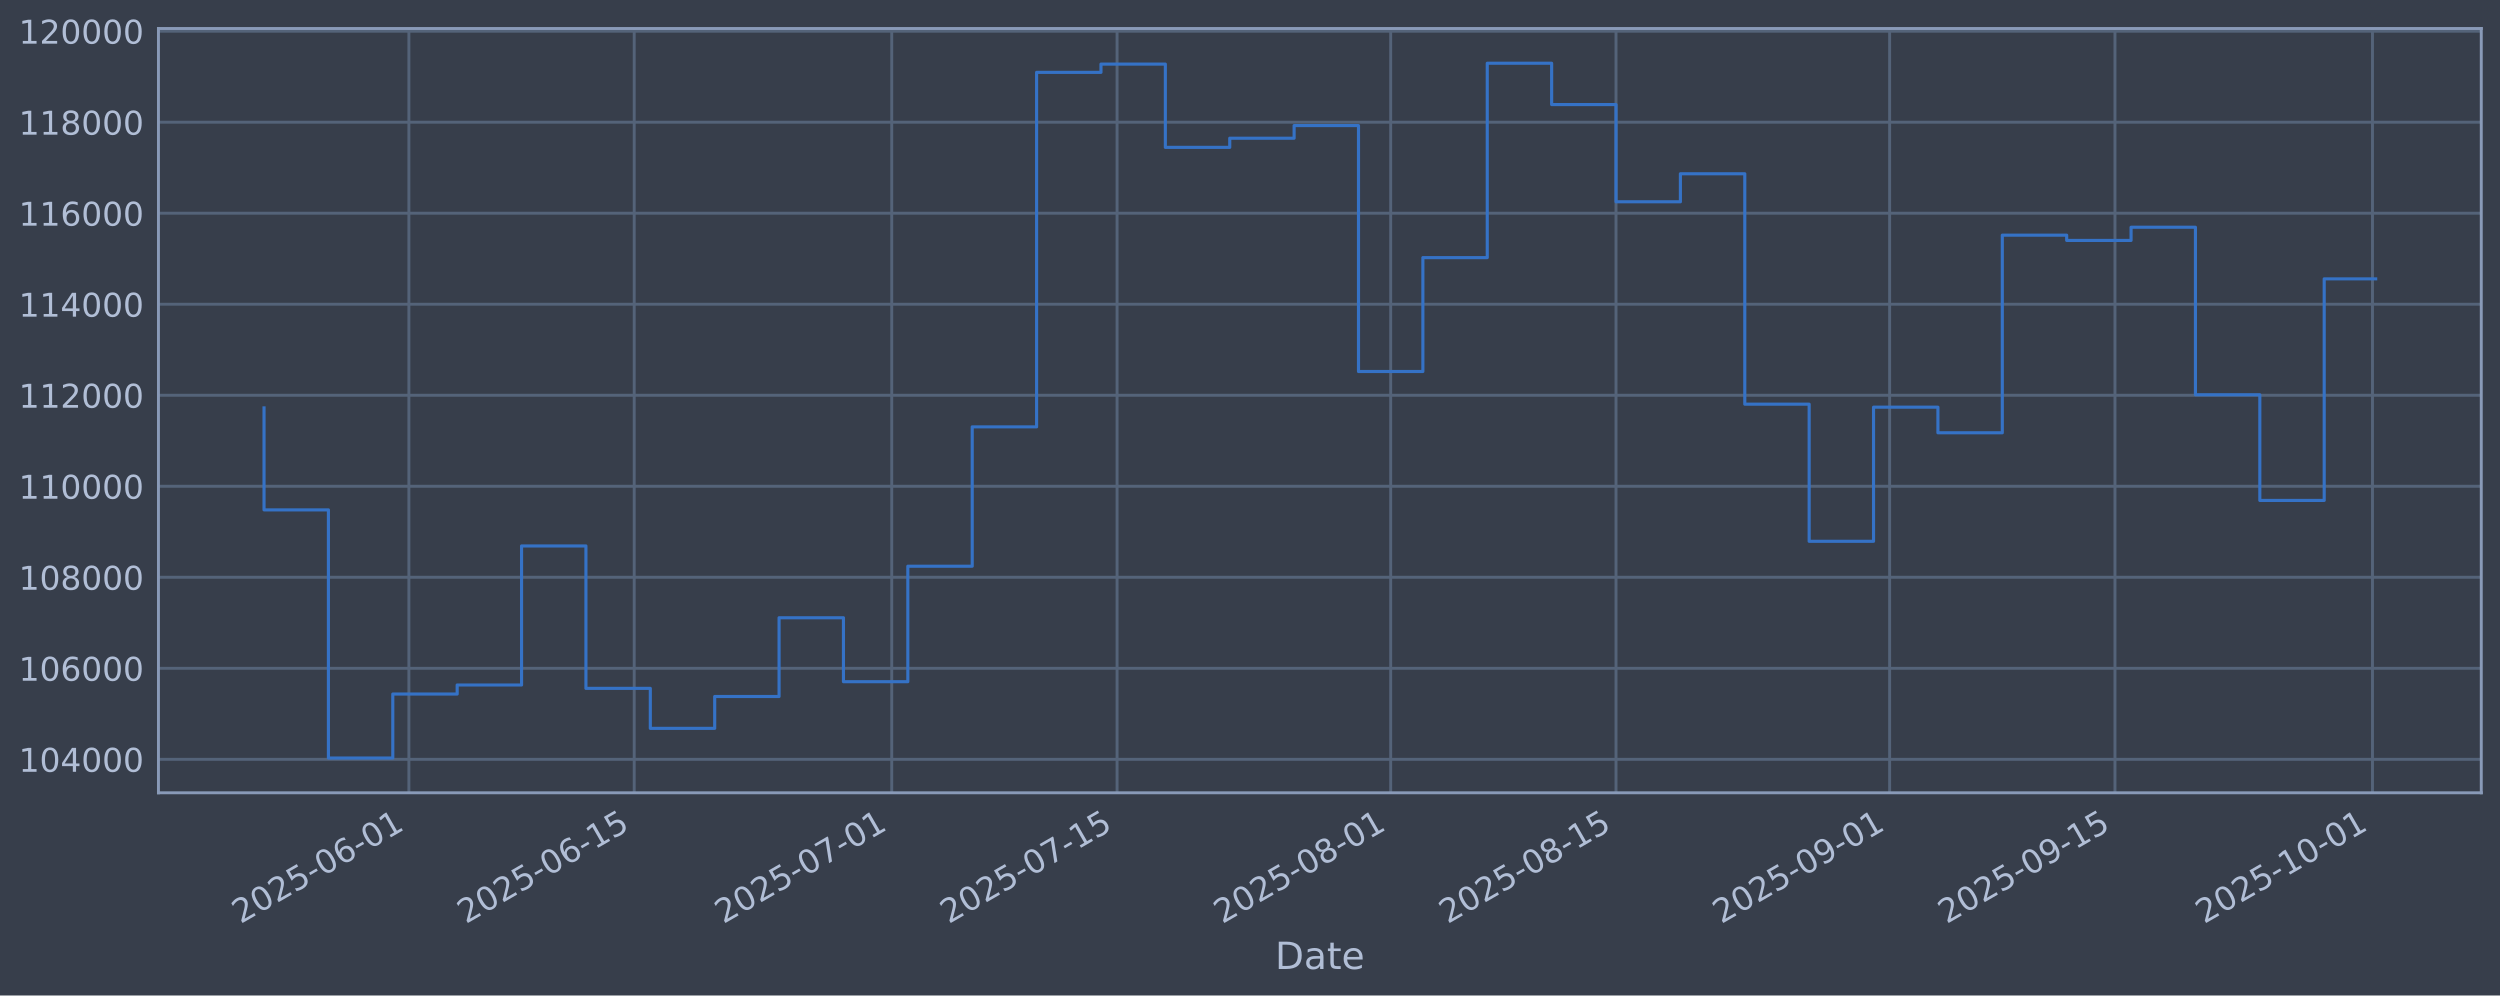
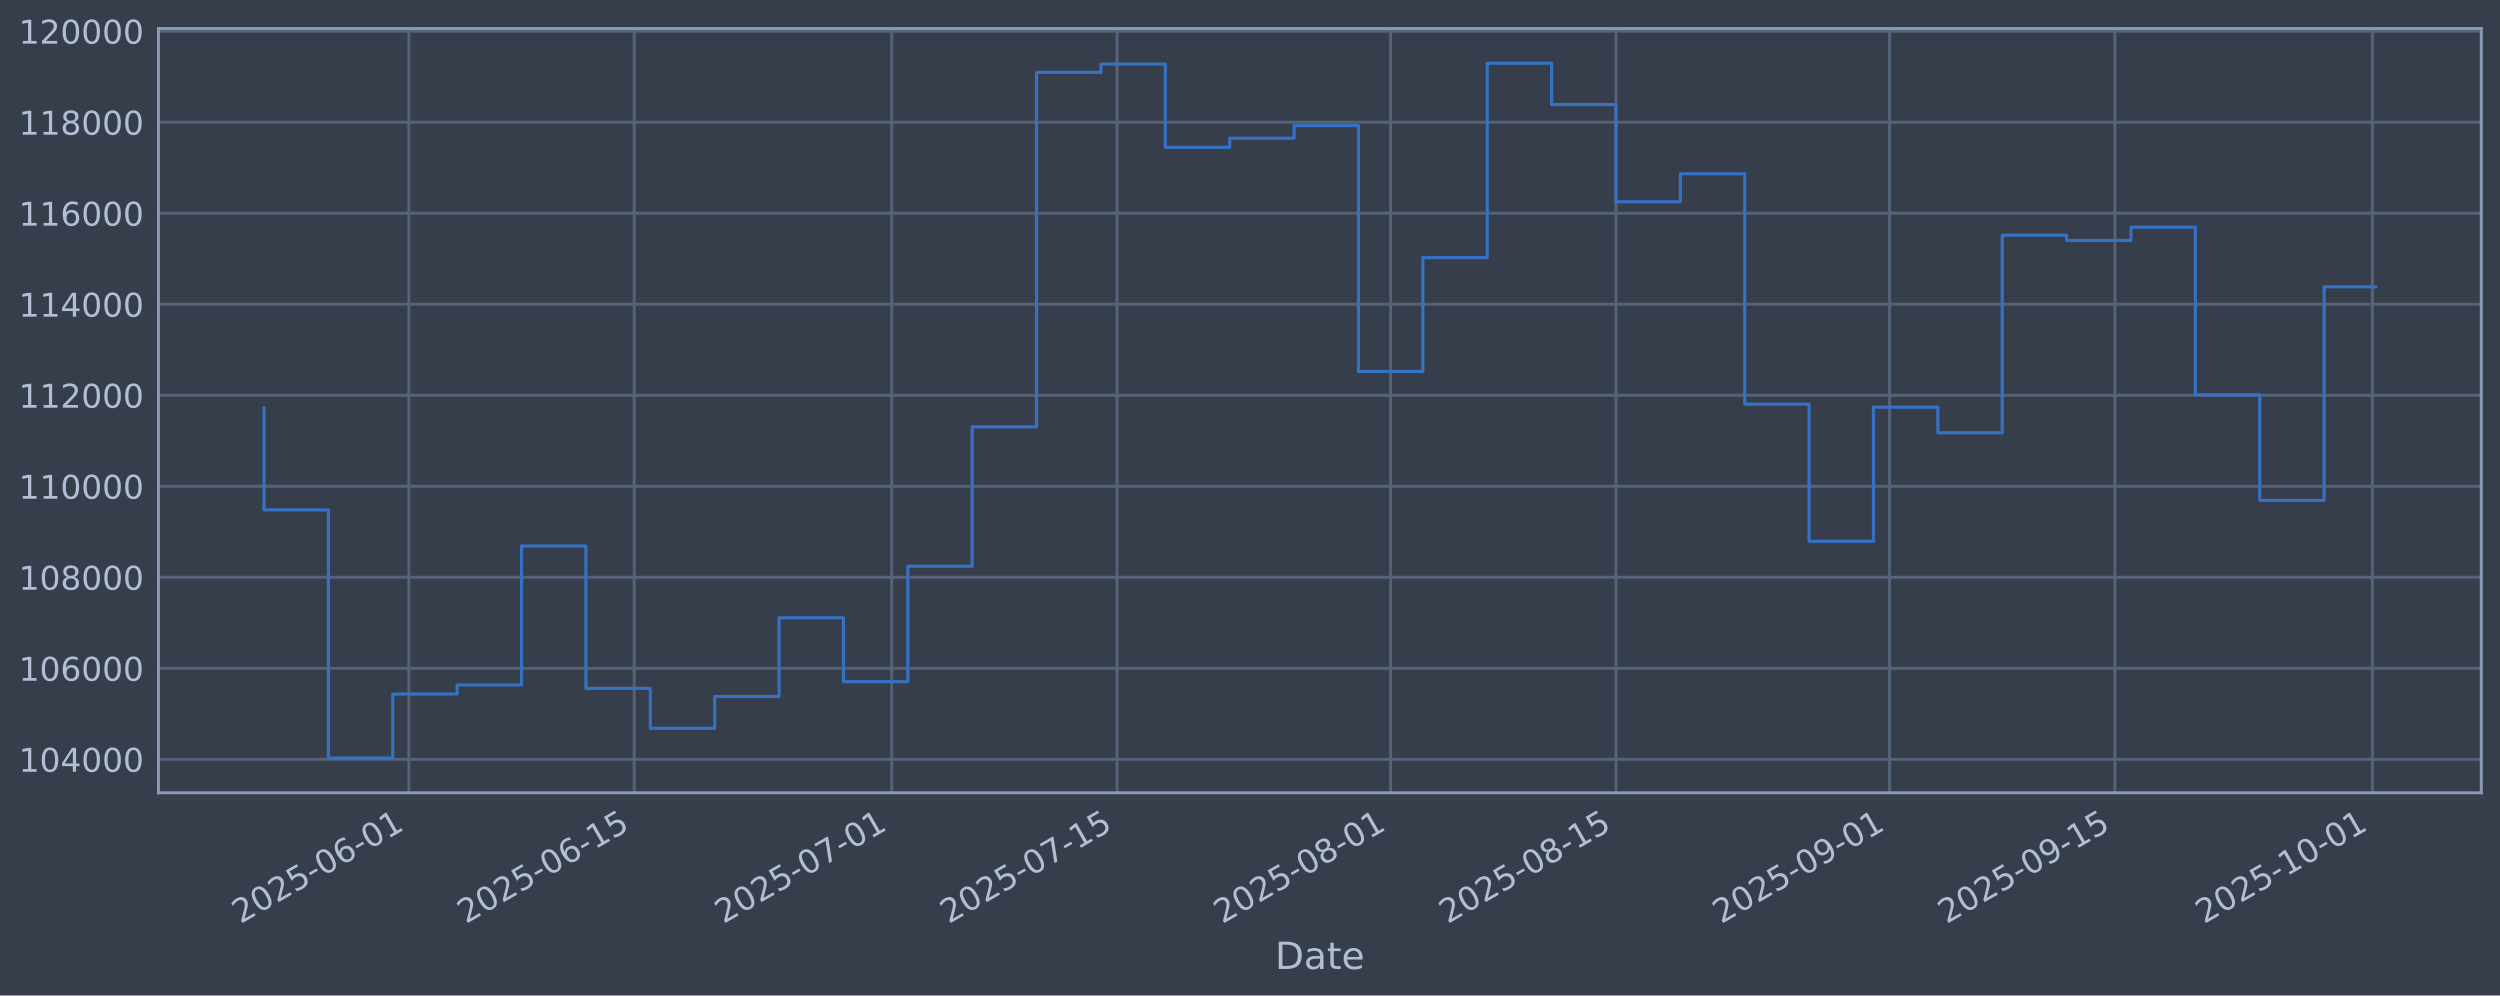
<svg xmlns="http://www.w3.org/2000/svg" xmlns:xlink="http://www.w3.org/1999/xlink" width="960.9pt" height="382.628pt" viewBox="0 0 960.9 382.628" version="1.1">
  <defs>
    <style type="text/css">*{stroke-linejoin: round; stroke-linecap: butt}</style>
  </defs>
  <g id="figure_1">
    <g id="patch_1">
      <path d="M 0 382.628  L 960.9 382.628  L 960.9 0  L 0 0  z " style="fill: #373e4b" />
    </g>
    <g id="axes_1">
      <g id="patch_2">
        <path d="M 60.901 304.718  L 953.701 304.718  L 953.701 10.958  L 60.901 10.958  z " style="fill: #373e4b" />
      </g>
      <g id="matplotlib.axis_1">
        <g id="xtick_1">
          <g id="line2d_1">
-             <path d="M 157.159 304.718  L 157.159 10.958  " clip-path="url(#pf73a6f5fef)" style="fill: none; stroke: #546379; stroke-width: 1.12; stroke-linecap: square" />
+             <path d="M 157.157 304.718  L 157.157 10.958  " clip-path="url(#pb42bf205c6)" style="fill: none; stroke: #546379; stroke-width: 1.12; stroke-linecap: square" />
          </g>
          <g id="line2d_2" />
          <g id="text_1">
-             <g style="fill: #b1bed6" transform="translate(92.43355 355.2226) rotate(-30) scale(0.126 -0.126)">
+             <g style="fill: #b1bed6" transform="translate(92.43122 355.2226) rotate(-30) scale(0.126 -0.126)">
              <defs>
                <path id="DejaVuSans-32" d="M 1228 531  L 3431 531  L 3431 0  L 469 0  L 469 531  Q 828 903 1448 1529  Q 2069 2156 2228 2338  Q 2531 2678 2651 2914  Q 2772 3150 2772 3378  Q 2772 3750 2511 3984  Q 2250 4219 1831 4219  Q 1534 4219 1204 4116  Q 875 4013 500 3803  L 500 4441  Q 881 4594 1212 4672  Q 1544 4750 1819 4750  Q 2544 4750 2975 4387  Q 3406 4025 3406 3419  Q 3406 3131 3298 2873  Q 3191 2616 2906 2266  Q 2828 2175 2409 1742  Q 1991 1309 1228 531  z " transform="scale(0.015625)" />
                <path id="DejaVuSans-30" d="M 2034 4250  Q 1547 4250 1301 3770  Q 1056 3291 1056 2328  Q 1056 1369 1301 889  Q 1547 409 2034 409  Q 2525 409 2770 889  Q 3016 1369 3016 2328  Q 3016 3291 2770 3770  Q 2525 4250 2034 4250  z M 2034 4750  Q 2819 4750 3233 4129  Q 3647 3509 3647 2328  Q 3647 1150 3233 529  Q 2819 -91 2034 -91  Q 1250 -91 836 529  Q 422 1150 422 2328  Q 422 3509 836 4129  Q 1250 4750 2034 4750  z " transform="scale(0.015625)" />
                <path id="DejaVuSans-35" d="M 691 4666  L 3169 4666  L 3169 4134  L 1269 4134  L 1269 2991  Q 1406 3038 1543 3061  Q 1681 3084 1819 3084  Q 2600 3084 3056 2656  Q 3513 2228 3513 1497  Q 3513 744 3044 326  Q 2575 -91 1722 -91  Q 1428 -91 1123 -41  Q 819 9 494 109  L 494 744  Q 775 591 1075 516  Q 1375 441 1709 441  Q 2250 441 2565 725  Q 2881 1009 2881 1497  Q 2881 1984 2565 2268  Q 2250 2553 1709 2553  Q 1456 2553 1204 2497  Q 953 2441 691 2322  L 691 4666  z " transform="scale(0.015625)" />
                <path id="DejaVuSans-2d" d="M 313 2009  L 1997 2009  L 1997 1497  L 313 1497  L 313 2009  z " transform="scale(0.015625)" />
                <path id="DejaVuSans-36" d="M 2113 2584  Q 1688 2584 1439 2293  Q 1191 2003 1191 1497  Q 1191 994 1439 701  Q 1688 409 2113 409  Q 2538 409 2786 701  Q 3034 994 3034 1497  Q 3034 2003 2786 2293  Q 2538 2584 2113 2584  z M 3366 4563  L 3366 3988  Q 3128 4100 2886 4159  Q 2644 4219 2406 4219  Q 1781 4219 1451 3797  Q 1122 3375 1075 2522  Q 1259 2794 1537 2939  Q 1816 3084 2150 3084  Q 2853 3084 3261 2657  Q 3669 2231 3669 1497  Q 3669 778 3244 343  Q 2819 -91 2113 -91  Q 1303 -91 875 529  Q 447 1150 447 2328  Q 447 3434 972 4092  Q 1497 4750 2381 4750  Q 2619 4750 2861 4703  Q 3103 4656 3366 4563  z " transform="scale(0.015625)" />
                <path id="DejaVuSans-31" d="M 794 531  L 1825 531  L 1825 4091  L 703 3866  L 703 4441  L 1819 4666  L 2450 4666  L 2450 531  L 3481 531  L 3481 0  L 794 0  L 794 531  z " transform="scale(0.015625)" />
              </defs>
              <use xlink:href="#DejaVuSans-32" />
              <use xlink:href="#DejaVuSans-30" transform="translate(63.62305 0)" />
              <use xlink:href="#DejaVuSans-32" transform="translate(127.2461 0)" />
              <use xlink:href="#DejaVuSans-35" transform="translate(190.8691 0)" />
              <use xlink:href="#DejaVuSans-2d" transform="translate(254.4922 0)" />
              <use xlink:href="#DejaVuSans-30" transform="translate(290.5762 0)" />
              <use xlink:href="#DejaVuSans-36" transform="translate(354.1992 0)" />
              <use xlink:href="#DejaVuSans-2d" transform="translate(417.8223 0)" />
              <use xlink:href="#DejaVuSans-30" transform="translate(453.9062 0)" />
              <use xlink:href="#DejaVuSans-31" transform="translate(517.5293 0)" />
            </g>
          </g>
        </g>
        <g id="xtick_2">
          <g id="line2d_3">
-             <path d="M 243.767 304.718  L 243.767 10.958  " clip-path="url(#pf73a6f5fef)" style="fill: none; stroke: #546379; stroke-width: 1.12; stroke-linecap: square" />
+             <path d="M 243.761 304.718  L 243.761 10.958  " clip-path="url(#pb42bf205c6)" style="fill: none; stroke: #546379; stroke-width: 1.12; stroke-linecap: square" />
          </g>
          <g id="line2d_4" />
          <g id="text_2">
-             <g style="fill: #b1bed6" transform="translate(179.0418 355.2226) rotate(-30) scale(0.126 -0.126)">
+             <g style="fill: #b1bed6" transform="translate(179.0359 355.2226) rotate(-30) scale(0.126 -0.126)">
              <use xlink:href="#DejaVuSans-32" />
              <use xlink:href="#DejaVuSans-30" transform="translate(63.62305 0)" />
              <use xlink:href="#DejaVuSans-32" transform="translate(127.2461 0)" />
              <use xlink:href="#DejaVuSans-35" transform="translate(190.8691 0)" />
              <use xlink:href="#DejaVuSans-2d" transform="translate(254.4922 0)" />
              <use xlink:href="#DejaVuSans-30" transform="translate(290.5762 0)" />
              <use xlink:href="#DejaVuSans-36" transform="translate(354.1992 0)" />
              <use xlink:href="#DejaVuSans-2d" transform="translate(417.8223 0)" />
              <use xlink:href="#DejaVuSans-31" transform="translate(453.9062 0)" />
              <use xlink:href="#DejaVuSans-35" transform="translate(517.5293 0)" />
            </g>
          </g>
        </g>
        <g id="xtick_3">
          <g id="line2d_5">
-             <path d="M 342.748 304.718  L 342.748 10.958  " clip-path="url(#pf73a6f5fef)" style="fill: none; stroke: #546379; stroke-width: 1.12; stroke-linecap: square" />
+             <path d="M 342.738 304.718  L 342.738 10.958  " clip-path="url(#pb42bf205c6)" style="fill: none; stroke: #546379; stroke-width: 1.12; stroke-linecap: square" />
          </g>
          <g id="line2d_6" />
          <g id="text_3">
-             <g style="fill: #b1bed6" transform="translate(278.0227 355.2226) rotate(-30) scale(0.126 -0.126)">
+             <g style="fill: #b1bed6" transform="translate(278.0126 355.2226) rotate(-30) scale(0.126 -0.126)">
              <defs>
                <path id="DejaVuSans-37" d="M 525 4666  L 3525 4666  L 3525 4397  L 1831 0  L 1172 0  L 2766 4134  L 525 4134  L 525 4666  z " transform="scale(0.015625)" />
              </defs>
              <use xlink:href="#DejaVuSans-32" />
              <use xlink:href="#DejaVuSans-30" transform="translate(63.62305 0)" />
              <use xlink:href="#DejaVuSans-32" transform="translate(127.2461 0)" />
              <use xlink:href="#DejaVuSans-35" transform="translate(190.8691 0)" />
              <use xlink:href="#DejaVuSans-2d" transform="translate(254.4922 0)" />
              <use xlink:href="#DejaVuSans-30" transform="translate(290.5762 0)" />
              <use xlink:href="#DejaVuSans-37" transform="translate(354.1992 0)" />
              <use xlink:href="#DejaVuSans-2d" transform="translate(417.8223 0)" />
              <use xlink:href="#DejaVuSans-30" transform="translate(453.9062 0)" />
              <use xlink:href="#DejaVuSans-31" transform="translate(517.5293 0)" />
            </g>
          </g>
        </g>
        <g id="xtick_4">
          <g id="line2d_7">
-             <path d="M 429.356 304.718  L 429.356 10.958  " clip-path="url(#pf73a6f5fef)" style="fill: none; stroke: #546379; stroke-width: 1.12; stroke-linecap: square" />
+             <path d="M 429.343 304.718  L 429.343 10.958  " clip-path="url(#pb42bf205c6)" style="fill: none; stroke: #546379; stroke-width: 1.12; stroke-linecap: square" />
          </g>
          <g id="line2d_8" />
          <g id="text_4">
-             <g style="fill: #b1bed6" transform="translate(364.6309 355.2226) rotate(-30) scale(0.126 -0.126)">
+             <g style="fill: #b1bed6" transform="translate(364.6172 355.2226) rotate(-30) scale(0.126 -0.126)">
              <use xlink:href="#DejaVuSans-32" />
              <use xlink:href="#DejaVuSans-30" transform="translate(63.62305 0)" />
              <use xlink:href="#DejaVuSans-32" transform="translate(127.2461 0)" />
              <use xlink:href="#DejaVuSans-35" transform="translate(190.8691 0)" />
              <use xlink:href="#DejaVuSans-2d" transform="translate(254.4922 0)" />
              <use xlink:href="#DejaVuSans-30" transform="translate(290.5762 0)" />
              <use xlink:href="#DejaVuSans-37" transform="translate(354.1992 0)" />
              <use xlink:href="#DejaVuSans-2d" transform="translate(417.8223 0)" />
              <use xlink:href="#DejaVuSans-31" transform="translate(453.9062 0)" />
              <use xlink:href="#DejaVuSans-35" transform="translate(517.5293 0)" />
            </g>
          </g>
        </g>
        <g id="xtick_5">
          <g id="line2d_9">
-             <path d="M 534.524 304.718  L 534.524 10.958  " clip-path="url(#pf73a6f5fef)" style="fill: none; stroke: #546379; stroke-width: 1.12; stroke-linecap: square" />
+             <path d="M 534.506 304.718  L 534.506 10.958  " clip-path="url(#pb42bf205c6)" style="fill: none; stroke: #546379; stroke-width: 1.12; stroke-linecap: square" />
          </g>
          <g id="line2d_10" />
          <g id="text_5">
-             <g style="fill: #b1bed6" transform="translate(469.7981 355.2226) rotate(-30) scale(0.126 -0.126)">
+             <g style="fill: #b1bed6" transform="translate(469.78 355.2226) rotate(-30) scale(0.126 -0.126)">
              <defs>
                <path id="DejaVuSans-38" d="M 2034 2216  Q 1584 2216 1326 1975  Q 1069 1734 1069 1313  Q 1069 891 1326 650  Q 1584 409 2034 409  Q 2484 409 2743 651  Q 3003 894 3003 1313  Q 3003 1734 2745 1975  Q 2488 2216 2034 2216  z M 1403 2484  Q 997 2584 770 2862  Q 544 3141 544 3541  Q 544 4100 942 4425  Q 1341 4750 2034 4750  Q 2731 4750 3128 4425  Q 3525 4100 3525 3541  Q 3525 3141 3298 2862  Q 3072 2584 2669 2484  Q 3125 2378 3379 2068  Q 3634 1759 3634 1313  Q 3634 634 3220 271  Q 2806 -91 2034 -91  Q 1263 -91 848 271  Q 434 634 434 1313  Q 434 1759 690 2068  Q 947 2378 1403 2484  z M 1172 3481  Q 1172 3119 1398 2916  Q 1625 2713 2034 2713  Q 2441 2713 2670 2916  Q 2900 3119 2900 3481  Q 2900 3844 2670 4047  Q 2441 4250 2034 4250  Q 1625 4250 1398 4047  Q 1172 3844 1172 3481  z " transform="scale(0.015625)" />
              </defs>
              <use xlink:href="#DejaVuSans-32" />
              <use xlink:href="#DejaVuSans-30" transform="translate(63.62305 0)" />
              <use xlink:href="#DejaVuSans-32" transform="translate(127.2461 0)" />
              <use xlink:href="#DejaVuSans-35" transform="translate(190.8691 0)" />
              <use xlink:href="#DejaVuSans-2d" transform="translate(254.4922 0)" />
              <use xlink:href="#DejaVuSans-30" transform="translate(290.5762 0)" />
              <use xlink:href="#DejaVuSans-38" transform="translate(354.1992 0)" />
              <use xlink:href="#DejaVuSans-2d" transform="translate(417.8223 0)" />
              <use xlink:href="#DejaVuSans-30" transform="translate(453.9062 0)" />
              <use xlink:href="#DejaVuSans-31" transform="translate(517.5293 0)" />
            </g>
          </g>
        </g>
        <g id="xtick_6">
          <g id="line2d_11">
-             <path d="M 621.132 304.718  L 621.132 10.958  " clip-path="url(#pf73a6f5fef)" style="fill: none; stroke: #546379; stroke-width: 1.12; stroke-linecap: square" />
+             <path d="M 621.11 304.718  L 621.11 10.958  " clip-path="url(#pb42bf205c6)" style="fill: none; stroke: #546379; stroke-width: 1.12; stroke-linecap: square" />
          </g>
          <g id="line2d_12" />
          <g id="text_6">
-             <g style="fill: #b1bed6" transform="translate(556.4064 355.2226) rotate(-30) scale(0.126 -0.126)">
+             <g style="fill: #b1bed6" transform="translate(556.3847 355.2226) rotate(-30) scale(0.126 -0.126)">
              <use xlink:href="#DejaVuSans-32" />
              <use xlink:href="#DejaVuSans-30" transform="translate(63.62305 0)" />
              <use xlink:href="#DejaVuSans-32" transform="translate(127.2461 0)" />
              <use xlink:href="#DejaVuSans-35" transform="translate(190.8691 0)" />
              <use xlink:href="#DejaVuSans-2d" transform="translate(254.4922 0)" />
              <use xlink:href="#DejaVuSans-30" transform="translate(290.5762 0)" />
              <use xlink:href="#DejaVuSans-38" transform="translate(354.1992 0)" />
              <use xlink:href="#DejaVuSans-2d" transform="translate(417.8223 0)" />
              <use xlink:href="#DejaVuSans-31" transform="translate(453.9062 0)" />
              <use xlink:href="#DejaVuSans-35" transform="translate(517.5293 0)" />
            </g>
          </g>
        </g>
        <g id="xtick_7">
          <g id="line2d_13">
-             <path d="M 726.299 304.718  L 726.299 10.958  " clip-path="url(#pf73a6f5fef)" style="fill: none; stroke: #546379; stroke-width: 1.12; stroke-linecap: square" />
+             <path d="M 726.273 304.718  L 726.273 10.958  " clip-path="url(#pb42bf205c6)" style="fill: none; stroke: #546379; stroke-width: 1.12; stroke-linecap: square" />
          </g>
          <g id="line2d_14" />
          <g id="text_7">
-             <g style="fill: #b1bed6" transform="translate(661.5735 355.2226) rotate(-30) scale(0.126 -0.126)">
+             <g style="fill: #b1bed6" transform="translate(661.5474 355.2226) rotate(-30) scale(0.126 -0.126)">
              <defs>
                <path id="DejaVuSans-39" d="M 703 97  L 703 672  Q 941 559 1184 500  Q 1428 441 1663 441  Q 2288 441 2617 861  Q 2947 1281 2994 2138  Q 2813 1869 2534 1725  Q 2256 1581 1919 1581  Q 1219 1581 811 2004  Q 403 2428 403 3163  Q 403 3881 828 4315  Q 1253 4750 1959 4750  Q 2769 4750 3195 4129  Q 3622 3509 3622 2328  Q 3622 1225 3098 567  Q 2575 -91 1691 -91  Q 1453 -91 1209 -44  Q 966 3 703 97  z M 1959 2075  Q 2384 2075 2632 2365  Q 2881 2656 2881 3163  Q 2881 3666 2632 3958  Q 2384 4250 1959 4250  Q 1534 4250 1286 3958  Q 1038 3666 1038 3163  Q 1038 2656 1286 2365  Q 1534 2075 1959 2075  z " transform="scale(0.015625)" />
              </defs>
              <use xlink:href="#DejaVuSans-32" />
              <use xlink:href="#DejaVuSans-30" transform="translate(63.62305 0)" />
              <use xlink:href="#DejaVuSans-32" transform="translate(127.2461 0)" />
              <use xlink:href="#DejaVuSans-35" transform="translate(190.8691 0)" />
              <use xlink:href="#DejaVuSans-2d" transform="translate(254.4922 0)" />
              <use xlink:href="#DejaVuSans-30" transform="translate(290.5762 0)" />
              <use xlink:href="#DejaVuSans-39" transform="translate(354.1992 0)" />
              <use xlink:href="#DejaVuSans-2d" transform="translate(417.8223 0)" />
              <use xlink:href="#DejaVuSans-30" transform="translate(453.9062 0)" />
              <use xlink:href="#DejaVuSans-31" transform="translate(517.5293 0)" />
            </g>
          </g>
        </g>
        <g id="xtick_8">
          <g id="line2d_15">
-             <path d="M 812.907 304.718  L 812.907 10.958  " clip-path="url(#pf73a6f5fef)" style="fill: none; stroke: #546379; stroke-width: 1.12; stroke-linecap: square" />
+             <path d="M 812.878 304.718  L 812.878 10.958  " clip-path="url(#pb42bf205c6)" style="fill: none; stroke: #546379; stroke-width: 1.12; stroke-linecap: square" />
          </g>
          <g id="line2d_16" />
          <g id="text_8">
-             <g style="fill: #b1bed6" transform="translate(748.1818 355.2226) rotate(-30) scale(0.126 -0.126)">
+             <g style="fill: #b1bed6" transform="translate(748.1521 355.2226) rotate(-30) scale(0.126 -0.126)">
              <use xlink:href="#DejaVuSans-32" />
              <use xlink:href="#DejaVuSans-30" transform="translate(63.62305 0)" />
              <use xlink:href="#DejaVuSans-32" transform="translate(127.2461 0)" />
              <use xlink:href="#DejaVuSans-35" transform="translate(190.8691 0)" />
              <use xlink:href="#DejaVuSans-2d" transform="translate(254.4922 0)" />
              <use xlink:href="#DejaVuSans-30" transform="translate(290.5762 0)" />
              <use xlink:href="#DejaVuSans-39" transform="translate(354.1992 0)" />
              <use xlink:href="#DejaVuSans-2d" transform="translate(417.8223 0)" />
              <use xlink:href="#DejaVuSans-31" transform="translate(453.9062 0)" />
              <use xlink:href="#DejaVuSans-35" transform="translate(517.5293 0)" />
            </g>
          </g>
        </g>
        <g id="xtick_9">
          <g id="line2d_17">
-             <path d="M 911.888 304.718  L 911.888 10.958  " clip-path="url(#pf73a6f5fef)" style="fill: none; stroke: #546379; stroke-width: 1.12; stroke-linecap: square" />
+             <path d="M 911.854 304.718  L 911.854 10.958  " clip-path="url(#pb42bf205c6)" style="fill: none; stroke: #546379; stroke-width: 1.12; stroke-linecap: square" />
          </g>
          <g id="line2d_18" />
          <g id="text_9">
-             <g style="fill: #b1bed6" transform="translate(847.1627 355.2226) rotate(-30) scale(0.126 -0.126)">
+             <g style="fill: #b1bed6" transform="translate(847.1288 355.2226) rotate(-30) scale(0.126 -0.126)">
              <use xlink:href="#DejaVuSans-32" />
              <use xlink:href="#DejaVuSans-30" transform="translate(63.62305 0)" />
              <use xlink:href="#DejaVuSans-32" transform="translate(127.2461 0)" />
              <use xlink:href="#DejaVuSans-35" transform="translate(190.8691 0)" />
              <use xlink:href="#DejaVuSans-2d" transform="translate(254.4922 0)" />
              <use xlink:href="#DejaVuSans-31" transform="translate(290.5762 0)" />
              <use xlink:href="#DejaVuSans-30" transform="translate(354.1992 0)" />
              <use xlink:href="#DejaVuSans-2d" transform="translate(417.8223 0)" />
              <use xlink:href="#DejaVuSans-30" transform="translate(453.9062 0)" />
              <use xlink:href="#DejaVuSans-31" transform="translate(517.5293 0)" />
            </g>
          </g>
        </g>
        <g id="text_10">
          <g style="fill: #b1bed6" transform="translate(490.0914 372.4337) scale(0.144 -0.144)">
            <defs>
              <path id="DejaVuSans-44" d="M 1259 4147  L 1259 519  L 2022 519  Q 2988 519 3436 956  Q 3884 1394 3884 2338  Q 3884 3275 3436 3711  Q 2988 4147 2022 4147  L 1259 4147  z M 628 4666  L 1925 4666  Q 3281 4666 3915 4102  Q 4550 3538 4550 2338  Q 4550 1131 3912 565  Q 3275 0 1925 0  L 628 0  L 628 4666  z " transform="scale(0.015625)" />
              <path id="DejaVuSans-61" d="M 2194 1759  Q 1497 1759 1228 1600  Q 959 1441 959 1056  Q 959 750 1161 570  Q 1363 391 1709 391  Q 2188 391 2477 730  Q 2766 1069 2766 1631  L 2766 1759  L 2194 1759  z M 3341 1997  L 3341 0  L 2766 0  L 2766 531  Q 2569 213 2275 61  Q 1981 -91 1556 -91  Q 1019 -91 701 211  Q 384 513 384 1019  Q 384 1609 779 1909  Q 1175 2209 1959 2209  L 2766 2209  L 2766 2266  Q 2766 2663 2505 2880  Q 2244 3097 1772 3097  Q 1472 3097 1187 3025  Q 903 2953 641 2809  L 641 3341  Q 956 3463 1253 3523  Q 1550 3584 1831 3584  Q 2591 3584 2966 3190  Q 3341 2797 3341 1997  z " transform="scale(0.015625)" />
              <path id="DejaVuSans-74" d="M 1172 4494  L 1172 3500  L 2356 3500  L 2356 3053  L 1172 3053  L 1172 1153  Q 1172 725 1289 603  Q 1406 481 1766 481  L 2356 481  L 2356 0  L 1766 0  Q 1100 0 847 248  Q 594 497 594 1153  L 594 3053  L 172 3053  L 172 3500  L 594 3500  L 594 4494  L 1172 4494  z " transform="scale(0.015625)" />
              <path id="DejaVuSans-65" d="M 3597 1894  L 3597 1613  L 953 1613  Q 991 1019 1311 708  Q 1631 397 2203 397  Q 2534 397 2845 478  Q 3156 559 3463 722  L 3463 178  Q 3153 47 2828 -22  Q 2503 -91 2169 -91  Q 1331 -91 842 396  Q 353 884 353 1716  Q 353 2575 817 3079  Q 1281 3584 2069 3584  Q 2775 3584 3186 3129  Q 3597 2675 3597 1894  z M 3022 2063  Q 3016 2534 2758 2815  Q 2500 3097 2075 3097  Q 1594 3097 1305 2825  Q 1016 2553 972 2059  L 3022 2063  z " transform="scale(0.015625)" />
            </defs>
            <use xlink:href="#DejaVuSans-44" />
            <use xlink:href="#DejaVuSans-61" transform="translate(77.00195 0)" />
            <use xlink:href="#DejaVuSans-74" transform="translate(138.2812 0)" />
            <use xlink:href="#DejaVuSans-65" transform="translate(177.4902 0)" />
          </g>
        </g>
      </g>
      <g id="matplotlib.axis_2">
        <g id="ytick_1">
          <g id="line2d_19">
-             <path d="M 60.901 291.85  L 953.701 291.85  " clip-path="url(#pf73a6f5fef)" style="fill: none; stroke: #546379; stroke-width: 1.12; stroke-linecap: square" />
+             <path d="M 60.901 291.85  L 953.701 291.85  " clip-path="url(#pb42bf205c6)" style="fill: none; stroke: #546379; stroke-width: 1.12; stroke-linecap: square" />
          </g>
          <g id="line2d_20" />
          <g id="text_11">
            <g style="fill: #b1bed6" transform="translate(7.2 296.6367) scale(0.126 -0.126)">
              <defs>
                <path id="DejaVuSans-34" d="M 2419 4116  L 825 1625  L 2419 1625  L 2419 4116  z M 2253 4666  L 3047 4666  L 3047 1625  L 3713 1625  L 3713 1100  L 3047 1100  L 3047 0  L 2419 0  L 2419 1100  L 313 1100  L 313 1709  L 2253 4666  z " transform="scale(0.015625)" />
              </defs>
              <use xlink:href="#DejaVuSans-31" />
              <use xlink:href="#DejaVuSans-30" transform="translate(63.62305 0)" />
              <use xlink:href="#DejaVuSans-34" transform="translate(127.2461 0)" />
              <use xlink:href="#DejaVuSans-30" transform="translate(190.8691 0)" />
              <use xlink:href="#DejaVuSans-30" transform="translate(254.4922 0)" />
              <use xlink:href="#DejaVuSans-30" transform="translate(318.1152 0)" />
            </g>
          </g>
        </g>
        <g id="ytick_2">
          <g id="line2d_21">
-             <path d="M 60.901 256.867  L 953.701 256.867  " clip-path="url(#pf73a6f5fef)" style="fill: none; stroke: #546379; stroke-width: 1.12; stroke-linecap: square" />
+             <path d="M 60.901 256.867  L 953.701 256.867  " clip-path="url(#pb42bf205c6)" style="fill: none; stroke: #546379; stroke-width: 1.12; stroke-linecap: square" />
          </g>
          <g id="line2d_22" />
          <g id="text_12">
            <g style="fill: #b1bed6" transform="translate(7.2 261.6538) scale(0.126 -0.126)">
              <use xlink:href="#DejaVuSans-31" />
              <use xlink:href="#DejaVuSans-30" transform="translate(63.62305 0)" />
              <use xlink:href="#DejaVuSans-36" transform="translate(127.2461 0)" />
              <use xlink:href="#DejaVuSans-30" transform="translate(190.8691 0)" />
              <use xlink:href="#DejaVuSans-30" transform="translate(254.4922 0)" />
              <use xlink:href="#DejaVuSans-30" transform="translate(318.1152 0)" />
            </g>
          </g>
        </g>
        <g id="ytick_3">
          <g id="line2d_23">
-             <path d="M 60.901 221.884  L 953.701 221.884  " clip-path="url(#pf73a6f5fef)" style="fill: none; stroke: #546379; stroke-width: 1.12; stroke-linecap: square" />
+             <path d="M 60.901 221.884  L 953.701 221.884  " clip-path="url(#pb42bf205c6)" style="fill: none; stroke: #546379; stroke-width: 1.12; stroke-linecap: square" />
          </g>
          <g id="line2d_24" />
          <g id="text_13">
            <g style="fill: #b1bed6" transform="translate(7.2 226.671) scale(0.126 -0.126)">
              <use xlink:href="#DejaVuSans-31" />
              <use xlink:href="#DejaVuSans-30" transform="translate(63.62305 0)" />
              <use xlink:href="#DejaVuSans-38" transform="translate(127.2461 0)" />
              <use xlink:href="#DejaVuSans-30" transform="translate(190.8691 0)" />
              <use xlink:href="#DejaVuSans-30" transform="translate(254.4922 0)" />
              <use xlink:href="#DejaVuSans-30" transform="translate(318.1152 0)" />
            </g>
          </g>
        </g>
        <g id="ytick_4">
          <g id="line2d_25">
-             <path d="M 60.901 186.901  L 953.701 186.901  " clip-path="url(#pf73a6f5fef)" style="fill: none; stroke: #546379; stroke-width: 1.12; stroke-linecap: square" />
+             <path d="M 60.901 186.901  L 953.701 186.901  " clip-path="url(#pb42bf205c6)" style="fill: none; stroke: #546379; stroke-width: 1.12; stroke-linecap: square" />
          </g>
          <g id="line2d_26" />
          <g id="text_14">
            <g style="fill: #b1bed6" transform="translate(7.2 191.6882) scale(0.126 -0.126)">
              <use xlink:href="#DejaVuSans-31" />
              <use xlink:href="#DejaVuSans-31" transform="translate(63.62305 0)" />
              <use xlink:href="#DejaVuSans-30" transform="translate(127.2461 0)" />
              <use xlink:href="#DejaVuSans-30" transform="translate(190.8691 0)" />
              <use xlink:href="#DejaVuSans-30" transform="translate(254.4922 0)" />
              <use xlink:href="#DejaVuSans-30" transform="translate(318.1152 0)" />
            </g>
          </g>
        </g>
        <g id="ytick_5">
          <g id="line2d_27">
-             <path d="M 60.901 151.918  L 953.701 151.918  " clip-path="url(#pf73a6f5fef)" style="fill: none; stroke: #546379; stroke-width: 1.12; stroke-linecap: square" />
+             <path d="M 60.901 151.918  L 953.701 151.918  " clip-path="url(#pb42bf205c6)" style="fill: none; stroke: #546379; stroke-width: 1.12; stroke-linecap: square" />
          </g>
          <g id="line2d_28" />
          <g id="text_15">
            <g style="fill: #b1bed6" transform="translate(7.2 156.7053) scale(0.126 -0.126)">
              <use xlink:href="#DejaVuSans-31" />
              <use xlink:href="#DejaVuSans-31" transform="translate(63.62305 0)" />
              <use xlink:href="#DejaVuSans-32" transform="translate(127.2461 0)" />
              <use xlink:href="#DejaVuSans-30" transform="translate(190.8691 0)" />
              <use xlink:href="#DejaVuSans-30" transform="translate(254.4922 0)" />
              <use xlink:href="#DejaVuSans-30" transform="translate(318.1152 0)" />
            </g>
          </g>
        </g>
        <g id="ytick_6">
          <g id="line2d_29">
-             <path d="M 60.901 116.936  L 953.701 116.936  " clip-path="url(#pf73a6f5fef)" style="fill: none; stroke: #546379; stroke-width: 1.12; stroke-linecap: square" />
+             <path d="M 60.901 116.936  L 953.701 116.936  " clip-path="url(#pb42bf205c6)" style="fill: none; stroke: #546379; stroke-width: 1.12; stroke-linecap: square" />
          </g>
          <g id="line2d_30" />
          <g id="text_16">
            <g style="fill: #b1bed6" transform="translate(7.2 121.7225) scale(0.126 -0.126)">
              <use xlink:href="#DejaVuSans-31" />
              <use xlink:href="#DejaVuSans-31" transform="translate(63.62305 0)" />
              <use xlink:href="#DejaVuSans-34" transform="translate(127.2461 0)" />
              <use xlink:href="#DejaVuSans-30" transform="translate(190.8691 0)" />
              <use xlink:href="#DejaVuSans-30" transform="translate(254.4922 0)" />
              <use xlink:href="#DejaVuSans-30" transform="translate(318.1152 0)" />
            </g>
          </g>
        </g>
        <g id="ytick_7">
          <g id="line2d_31">
-             <path d="M 60.901 81.953  L 953.701 81.953  " clip-path="url(#pf73a6f5fef)" style="fill: none; stroke: #546379; stroke-width: 1.12; stroke-linecap: square" />
+             <path d="M 60.901 81.953  L 953.701 81.953  " clip-path="url(#pb42bf205c6)" style="fill: none; stroke: #546379; stroke-width: 1.12; stroke-linecap: square" />
          </g>
          <g id="line2d_32" />
          <g id="text_17">
            <g style="fill: #b1bed6" transform="translate(7.2 86.73969) scale(0.126 -0.126)">
              <use xlink:href="#DejaVuSans-31" />
              <use xlink:href="#DejaVuSans-31" transform="translate(63.62305 0)" />
              <use xlink:href="#DejaVuSans-36" transform="translate(127.2461 0)" />
              <use xlink:href="#DejaVuSans-30" transform="translate(190.8691 0)" />
              <use xlink:href="#DejaVuSans-30" transform="translate(254.4922 0)" />
              <use xlink:href="#DejaVuSans-30" transform="translate(318.1152 0)" />
            </g>
          </g>
        </g>
        <g id="ytick_8">
          <g id="line2d_33">
-             <path d="M 60.901 46.97  L 953.701 46.97  " clip-path="url(#pf73a6f5fef)" style="fill: none; stroke: #546379; stroke-width: 1.12; stroke-linecap: square" />
+             <path d="M 60.901 46.97  L 953.701 46.97  " clip-path="url(#pb42bf205c6)" style="fill: none; stroke: #546379; stroke-width: 1.12; stroke-linecap: square" />
          </g>
          <g id="line2d_34" />
          <g id="text_18">
            <g style="fill: #b1bed6" transform="translate(7.2 51.75686) scale(0.126 -0.126)">
              <use xlink:href="#DejaVuSans-31" />
              <use xlink:href="#DejaVuSans-31" transform="translate(63.62305 0)" />
              <use xlink:href="#DejaVuSans-38" transform="translate(127.2461 0)" />
              <use xlink:href="#DejaVuSans-30" transform="translate(190.8691 0)" />
              <use xlink:href="#DejaVuSans-30" transform="translate(254.4922 0)" />
              <use xlink:href="#DejaVuSans-30" transform="translate(318.1152 0)" />
            </g>
          </g>
        </g>
        <g id="ytick_9">
          <g id="line2d_35">
-             <path d="M 60.901 11.987  L 953.701 11.987  " clip-path="url(#pf73a6f5fef)" style="fill: none; stroke: #546379; stroke-width: 1.12; stroke-linecap: square" />
+             <path d="M 60.901 11.987  L 953.701 11.987  " clip-path="url(#pb42bf205c6)" style="fill: none; stroke: #546379; stroke-width: 1.12; stroke-linecap: square" />
          </g>
          <g id="line2d_36" />
          <g id="text_19">
            <g style="fill: #b1bed6" transform="translate(7.2 16.77403) scale(0.126 -0.126)">
              <use xlink:href="#DejaVuSans-31" />
              <use xlink:href="#DejaVuSans-32" transform="translate(63.62305 0)" />
              <use xlink:href="#DejaVuSans-30" transform="translate(127.2461 0)" />
              <use xlink:href="#DejaVuSans-30" transform="translate(190.8691 0)" />
              <use xlink:href="#DejaVuSans-30" transform="translate(254.4922 0)" />
              <use xlink:href="#DejaVuSans-30" transform="translate(318.1152 0)" />
            </g>
          </g>
        </g>
      </g>
      <g id="line2d_37">
-         <path d="M 101.482 156.778  L 101.482 195.974  L 126.228 195.974  L 126.228 291.366  L 150.973 291.366  L 150.973 266.759  L 175.718 266.759  L 175.718 263.286  L 200.463 263.286  L 200.463 209.841  L 225.208 209.841  L 225.208 264.586  L 249.954 264.586  L 249.954 279.95  L 274.699 279.95  L 274.699 267.706  L 299.444 267.706  L 299.444 237.446  L 324.189 237.446  L 324.189 262.012  L 348.934 262.012  L 348.934 217.631  L 373.68 217.631  L 373.68 164.07  L 398.425 164.07  L 398.425 27.81  L 423.17 27.81  L 423.17 24.636  L 447.915 24.636  L 447.915 56.646  L 472.661 56.646  L 472.661 53.121  L 497.406 53.121  L 497.406 48.272  L 522.151 48.272  L 522.151 142.793  L 546.896 142.793  L 546.896 99.016  L 571.641 99.016  L 571.641 24.311  L 596.387 24.311  L 596.387 40.185  L 621.132 40.185  L 621.132 77.56  L 645.877 77.56  L 645.877 66.788  L 670.622 66.788  L 670.622 155.356  L 695.368 155.356  L 695.368 208.052  L 720.113 208.052  L 720.113 156.509  L 744.858 156.509  L 744.858 166.341  L 769.603 166.341  L 769.603 90.389  L 794.348 90.389  L 794.348 92.406  L 819.094 92.406  L 819.094 87.351  L 843.839 87.351  L 843.839 151.739  L 868.584 151.739  L 868.584 192.344  L 893.329 192.344  L 893.329 107.185  L 913.119 107.185  " clip-path="url(#pf73a6f5fef)" style="fill: none; stroke: #3572c6; stroke-width: 1.2; stroke-linecap: square" />
+         <path d="M 101.482 156.778  L 101.482 195.974  L 126.227 195.974  L 126.227 291.366  L 150.971 291.366  L 150.971 266.759  L 175.715 266.759  L 175.715 263.286  L 200.459 263.286  L 200.459 209.841  L 225.203 209.841  L 225.203 264.586  L 249.947 264.586  L 249.947 279.95  L 274.692 279.95  L 274.692 267.706  L 299.436 267.706  L 299.436 237.446  L 324.18 237.446  L 324.18 262.012  L 348.924 262.012  L 348.924 217.631  L 373.668 217.631  L 373.668 164.07  L 398.413 164.07  L 398.413 27.81  L 423.157 27.81  L 423.157 24.636  L 447.901 24.636  L 447.901 56.646  L 472.645 56.646  L 472.645 53.121  L 497.389 53.121  L 497.389 48.272  L 522.133 48.272  L 522.133 142.793  L 546.878 142.793  L 546.878 99.016  L 571.622 99.016  L 571.622 24.311  L 596.366 24.311  L 596.366 40.185  L 621.11 40.185  L 621.11 77.56  L 645.854 77.56  L 645.854 66.788  L 670.599 66.788  L 670.599 155.356  L 695.343 155.356  L 695.343 208.052  L 720.087 208.052  L 720.087 156.509  L 744.831 156.509  L 744.831 166.341  L 769.575 166.341  L 769.575 90.389  L 794.319 90.389  L 794.319 92.406  L 819.064 92.406  L 819.064 87.351  L 843.808 87.351  L 843.808 151.739  L 868.552 151.739  L 868.552 192.344  L 893.296 192.344  L 893.296 110.245  L 913.119 110.245  " clip-path="url(#pb42bf205c6)" style="fill: none; stroke: #3572c6; stroke-width: 1.2; stroke-linecap: square" />
      </g>
      <g id="patch_3">
        <path d="M 60.901 304.718  L 60.901 10.958  " style="fill: none; stroke: #899ab8; stroke-width: 1.12; stroke-linejoin: miter; stroke-linecap: square" />
      </g>
      <g id="patch_4">
        <path d="M 953.701 304.718  L 953.701 10.958  " style="fill: none; stroke: #899ab8; stroke-width: 1.12; stroke-linejoin: miter; stroke-linecap: square" />
      </g>
      <g id="patch_5">
        <path d="M 60.901 304.718  L 953.701 304.718  " style="fill: none; stroke: #899ab8; stroke-width: 1.12; stroke-linejoin: miter; stroke-linecap: square" />
      </g>
      <g id="patch_6">
        <path d="M 60.901 10.958  L 953.701 10.958  " style="fill: none; stroke: #899ab8; stroke-width: 1.12; stroke-linejoin: miter; stroke-linecap: square" />
      </g>
    </g>
  </g>
  <defs>
-     <clipPath id="pf73a6f5fef">
+     <clipPath id="pb42bf205c6">
      <rect x="60.901" y="10.958" width="892.8" height="293.76" />
    </clipPath>
  </defs>
</svg>
